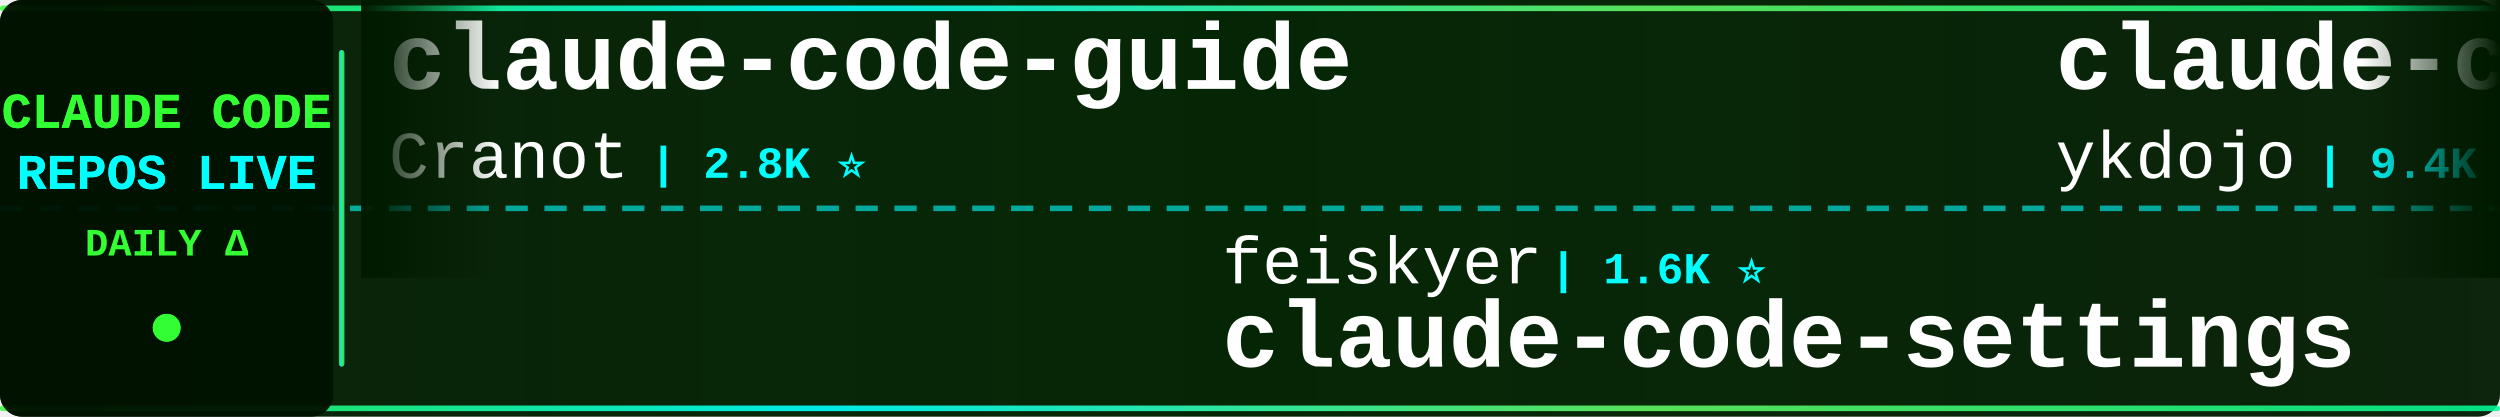
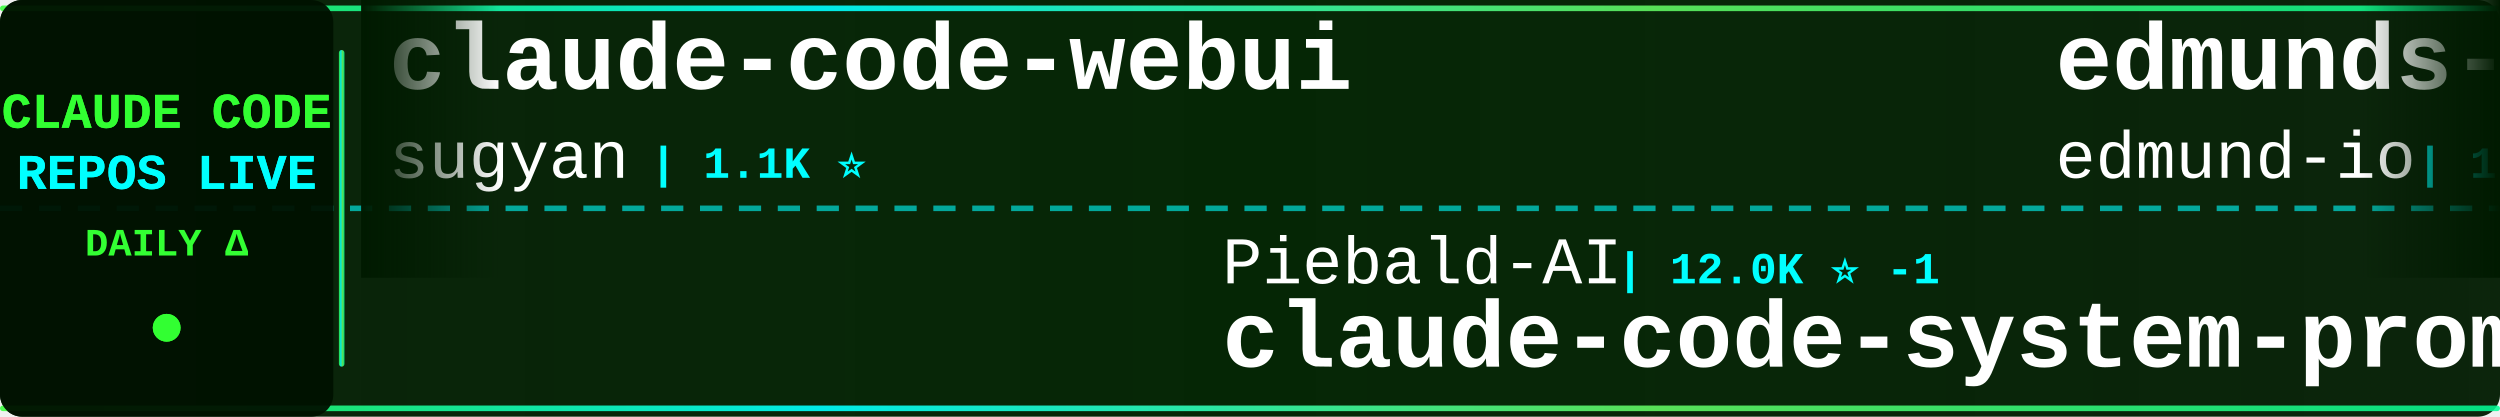
<svg xmlns="http://www.w3.org/2000/svg" width="900" height="150">
  <defs>
    <linearGradient id="tickerBg" x1="0%" y1="0%" x2="100%" y2="0%">
      <stop offset="0%" style="stop-color:#001a00;stop-opacity:0.95" />
      <stop offset="50%" style="stop-color:#002200;stop-opacity:0.98" />
      <stop offset="100%" style="stop-color:#001a00;stop-opacity:0.95" />
    </linearGradient>
    <linearGradient id="borderGrad" x1="0%" y1="0%" x2="100%" y2="0%">
      <stop offset="0%" style="stop-color:#33ff33;stop-opacity:0.85">
        <animate attributeName="stop-opacity" values="0.85;1;0.85" dur="2s" repeatCount="indefinite" />
      </stop>
      <stop offset="33%" style="stop-color:#00ffff;stop-opacity:0.9">
        <animate attributeName="stop-opacity" values="0.9;1;0.9" dur="2.2s" repeatCount="indefinite" />
      </stop>
      <stop offset="66%" style="stop-color:#66ff66;stop-opacity:0.85">
        <animate attributeName="stop-opacity" values="0.85;1;0.85" dur="1.8s" repeatCount="indefinite" />
      </stop>
      <stop offset="100%" style="stop-color:#00ff99;stop-opacity:0.85">
        <animate attributeName="stop-opacity" values="0.85;1;0.85" dur="2s" repeatCount="indefinite" />
      </stop>
    </linearGradient>
    <filter id="textGlow">
      <feGaussianBlur stdDeviation="0.1" result="coloredBlur" />
      <feMerge>
        <feMergeNode in="coloredBlur" />
        <feMergeNode in="SourceGraphic" />
      </feMerge>
    </filter>
    <filter id="metricGlow">
      <feGaussianBlur stdDeviation="0.2" result="coloredBlur" />
      <feMerge>
        <feMergeNode in="coloredBlur" />
        <feMergeNode in="SourceGraphic" />
      </feMerge>
    </filter>
    <linearGradient id="leftFade" x1="0%" y1="0%" x2="100%" y2="0%">
      <stop offset="0%" style="stop-color:#001a00;stop-opacity:1" />
      <stop offset="100%" style="stop-color:#001a00;stop-opacity:0" />
    </linearGradient>
    <linearGradient id="rightFade" x1="0%" y1="0%" x2="100%" y2="0%">
      <stop offset="0%" style="stop-color:#001a00;stop-opacity:0" />
      <stop offset="100%" style="stop-color:#001a00;stop-opacity:1" />
    </linearGradient>
  </defs>
  <rect width="900" height="150" fill="url(#tickerBg)" rx="8" />
  <rect x="0" y="2" width="900" height="2" fill="url(#borderGrad)" rx="1" />
  <rect x="0" y="146" width="900" height="2" fill="url(#borderGrad)" rx="1" />
  <line x1="0" y1="75" x2="900" y2="75" stroke="#00ffff" stroke-width="2" stroke-dasharray="8 6" opacity="0.6" />
  <rect x="0" y="0" width="120" height="150" fill="#001100" opacity="0.95" rx="8" />
  <text x="60" y="46" font-family="'Courier New', monospace" font-size="18" font-weight="bold" fill="#33ff33" text-anchor="middle" filter="url(#textGlow)">
    CLAUDE CODE
  </text>
  <text x="60" y="68" font-family="'Courier New', monospace" font-size="18" font-weight="bold" fill="#00ffff" text-anchor="middle" filter="url(#textGlow)">
    REPOS LIVE
  </text>
  <text x="60" y="92" font-family="'Courier New', monospace" font-size="14" font-weight="bold" fill="#33ff33" text-anchor="middle">
    DAILY Δ
  </text>
  <circle cx="60" cy="118" r="5" fill="#33ff33" filter="url(#metricGlow)">
    <animate attributeName="r" values="4;6;4" dur="1.5s" repeatCount="indefinite" />
    <animate attributeName="opacity" values="0.6;1;0.6" dur="1.5s" repeatCount="indefinite" />
  </circle>
  <rect x="122" y="18" width="2" height="114" fill="url(#borderGrad)" rx="1" />
  <clipPath id="tickerClip">
    <rect x="130" y="0" width="770" height="150" />
  </clipPath>
  <g clip-path="url(#tickerClip)">
    <g id="tickerItems">
      <animateTransform attributeName="transform" attributeType="XML" type="translate" from="0 0" to="-3000 0" dur="54s" repeatCount="indefinite" />
      <g transform="translate(0, 0)">
-         <text x="140" y="32" font-family="'Courier New', monospace" font-size="34" font-weight="bold" fill="#ffffff">claude-code-guide</text>
-         <text x="140" y="64" font-family="'Courier New', monospace" font-size="24" font-weight="normal" fill="#ffffff" opacity="1.0">Cranot</text>
-         <text x="234" y="64" font-family="'Courier New', monospace" font-size="16" font-weight="bold" fill="#00ffff"> | 2.8K ⭐</text>
+         <text x="140" y="32" font-family="'Courier New', monospace" font-size="34" font-weight="bold" fill="#ffffff">claude-code-webui</text>
+         <text x="140" y="64" font-family="'Courier New', monospace" font-size="24" font-weight="normal" fill="#ffffff" opacity="1.0">sugyan</text>
+         <text x="234" y="64" font-family="'Courier New', monospace" font-size="16" font-weight="bold" fill="#00ffff"> | 1.1K ⭐</text>
      </g>
      <g transform="translate(300, 0)">
-         <text x="140" y="102" font-family="'Courier New', monospace" font-size="24" font-weight="normal" fill="#ffffff" opacity="1.0">feiskyer</text>
-         <text x="258" y="102" font-family="'Courier New', monospace" font-size="16" font-weight="bold" fill="#00ffff"> | 1.6K ⭐</text>
-         <text x="140" y="132" font-family="'Courier New', monospace" font-size="34" font-weight="bold" fill="#ffffff">claude-code-settings</text>
+         <text x="140" y="102" font-family="'Courier New', monospace" font-size="24" font-weight="normal" fill="#ffffff" opacity="1.0">Piebald-AI</text>
+         <text x="282" y="102" font-family="'Courier New', monospace" font-size="16" font-weight="bold" fill="#00ffff"> | 12.0K ⭐ -1</text>
+         <text x="140" y="132" font-family="'Courier New', monospace" font-size="34" font-weight="bold" fill="#ffffff">claude-code-system-promp...</text>
      </g>
      <g transform="translate(600, 0)">
-         <text x="140" y="32" font-family="'Courier New', monospace" font-size="34" font-weight="bold" fill="#ffffff">claude-code-tips</text>
-         <text x="140" y="64" font-family="'Courier New', monospace" font-size="24" font-weight="normal" fill="#ffffff" opacity="1.0">ykdojo</text>
-         <text x="234" y="64" font-family="'Courier New', monospace" font-size="16" font-weight="bold" fill="#00ffff"> | 9.4K ⭐ +1</text>
-       </g>
-       <g transform="translate(900, 0)">
-         <text x="140" y="102" font-family="'Courier New', monospace" font-size="24" font-weight="normal" fill="#ffffff" opacity="1.0">VoltAgent</text>
-         <text x="270" y="102" font-family="'Courier New', monospace" font-size="16" font-weight="bold" fill="#00ffff"> | 23.6K ⭐ +6</text>
-         <text x="140" y="132" font-family="'Courier New', monospace" font-size="34" font-weight="bold" fill="#ffffff">awesome-claude-code-suba...</text>
-       </g>
-       <g transform="translate(1200, 0)">
-         <text x="140" y="32" font-family="'Courier New', monospace" font-size="34" font-weight="bold" fill="#ffffff">claude-code-cli</text>
-         <text x="140" y="64" font-family="'Courier New', monospace" font-size="24" font-weight="normal" fill="#ffffff" opacity="1.0">huangserva</text>
-         <text x="282" y="64" font-family="'Courier New', monospace" font-size="16" font-weight="bold" fill="#00ffff"> | 624 ⭐</text>
-       </g>
-       <g transform="translate(1500, 0)">
-         <text x="140" y="102" font-family="'Courier New', monospace" font-size="24" font-weight="normal" fill="#ffffff" opacity="1.0">AICoderTudou</text>
-         <text x="306" y="102" font-family="'Courier New', monospace" font-size="16" font-weight="bold" fill="#00ffff"> | 497 ⭐</text>
-         <text x="140" y="132" font-family="'Courier New', monospace" font-size="34" font-weight="bold" fill="#ffffff">claude-code-tudou</text>
-       </g>
-       <g transform="translate(1800, 0)">
-         <text x="140" y="32" font-family="'Courier New', monospace" font-size="34" font-weight="bold" fill="#ffffff">sc-claude-code-files</text>
-         <text x="140" y="64" font-family="'Courier New', monospace" font-size="24" font-weight="normal" fill="#ffffff" opacity="1.0">https-deeplearning-ai</text>
-         <text x="414" y="64" font-family="'Courier New', monospace" font-size="16" font-weight="bold" fill="#00ffff"> | 535 ⭐</text>
-       </g>
-       <g transform="translate(2100, 0)">
-         <text x="140" y="102" font-family="'Courier New', monospace" font-size="24" font-weight="normal" fill="#ffffff" opacity="1.0">shareAI-lab</text>
-         <text x="294" y="102" font-family="'Courier New', monospace" font-size="16" font-weight="bold" fill="#00ffff"> | 71.9K ⭐ +25</text>
-         <text x="140" y="132" font-family="'Courier New', monospace" font-size="34" font-weight="bold" fill="#ffffff">learn-claude-code</text>
-       </g>
-       <g transform="translate(2400, 0)">
        <text x="140" y="32" font-family="'Courier New', monospace" font-size="34" font-weight="bold" fill="#ffffff">edmunds-claude-code</text>
        <text x="140" y="64" font-family="'Courier New', monospace" font-size="24" font-weight="normal" fill="#ffffff" opacity="1.0">edmund-io</text>
        <text x="270" y="64" font-family="'Courier New', monospace" font-size="16" font-weight="bold" fill="#00ffff"> | 1.5K ⭐</text>
      </g>
+       <g transform="translate(900, 0)">
+         <text x="140" y="102" font-family="'Courier New', monospace" font-size="24" font-weight="normal" fill="#ffffff" opacity="1.0">luyao618</text>
+         <text x="258" y="102" font-family="'Courier New', monospace" font-size="16" font-weight="bold" fill="#00ffff"> | 1.6K ⭐</text>
+         <text x="140" y="132" font-family="'Courier New', monospace" font-size="34" font-weight="bold" fill="#ffffff">Claude-Code-Source-Study</text>
+       </g>
+       <g transform="translate(1200, 0)">
+         <text x="140" y="32" font-family="'Courier New', monospace" font-size="34" font-weight="bold" fill="#ffffff">Claude-code</text>
+         <text x="140" y="64" font-family="'Courier New', monospace" font-size="24" font-weight="normal" fill="#ffffff" opacity="1.0">zstmfhy</text>
+         <text x="246" y="64" font-family="'Courier New', monospace" font-size="16" font-weight="bold" fill="#00ffff"> | 190 ⭐</text>
+       </g>
+       <g transform="translate(1500, 0)">
+         <text x="140" y="102" font-family="'Courier New', monospace" font-size="24" font-weight="normal" fill="#ffffff" opacity="1.0">pengchengneo</text>
+         <text x="306" y="102" font-family="'Courier New', monospace" font-size="16" font-weight="bold" fill="#00ffff"> | 1.7K ⭐</text>
+         <text x="140" y="132" font-family="'Courier New', monospace" font-size="34" font-weight="bold" fill="#ffffff">Claude-Code</text>
+       </g>
+       <g transform="translate(1800, 0)">
+         <text x="140" y="32" font-family="'Courier New', monospace" font-size="34" font-weight="bold" fill="#ffffff">ClaudeCode</text>
+         <text x="140" y="64" font-family="'Courier New', monospace" font-size="24" font-weight="normal" fill="#ffffff" opacity="1.0">guanshan</text>
+         <text x="258" y="64" font-family="'Courier New', monospace" font-size="16" font-weight="bold" fill="#00ffff"> | 61 ⭐</text>
+       </g>
+       <g transform="translate(2100, 0)">
+         <text x="140" y="102" font-family="'Courier New', monospace" font-size="24" font-weight="normal" fill="#ffffff" opacity="1.0">RichardAtCT</text>
+         <text x="294" y="102" font-family="'Courier New', monospace" font-size="16" font-weight="bold" fill="#00ffff"> | 2.7K ⭐</text>
+         <text x="140" y="132" font-family="'Courier New', monospace" font-size="34" font-weight="bold" fill="#ffffff">claude-code-telegram</text>
+       </g>
+       <g transform="translate(2400, 0)">
+         <text x="140" y="32" font-family="'Courier New', monospace" font-size="34" font-weight="bold" fill="#ffffff">claude-code-spec-workflo...</text>
+         <text x="140" y="64" font-family="'Courier New', monospace" font-size="24" font-weight="normal" fill="#ffffff" opacity="1.0">Pimzino</text>
+         <text x="246" y="64" font-family="'Courier New', monospace" font-size="16" font-weight="bold" fill="#00ffff"> | 3.8K ⭐</text>
+       </g>
      <g transform="translate(2700, 0)">
-         <text x="140" y="102" font-family="'Courier New', monospace" font-size="24" font-weight="normal" fill="#ffffff" opacity="1.0">ponponon</text>
-         <text x="258" y="102" font-family="'Courier New', monospace" font-size="16" font-weight="bold" fill="#00ffff"> | 2.3K ⭐</text>
-         <text x="140" y="132" font-family="'Courier New', monospace" font-size="34" font-weight="bold" fill="#ffffff">claude_code_src</text>
+         <text x="140" y="102" font-family="'Courier New', monospace" font-size="24" font-weight="normal" fill="#ffffff" opacity="1.0">nicedreamzapp</text>
+         <text x="318" y="102" font-family="'Courier New', monospace" font-size="16" font-weight="bold" fill="#00ffff"> | 3.0K ⭐ +3</text>
+         <text x="140" y="132" font-family="'Courier New', monospace" font-size="34" font-weight="bold" fill="#ffffff">claude-code-local</text>
      </g>
      <g transform="translate(3000, 0)">
-         <text x="140" y="32" font-family="'Courier New', monospace" font-size="34" font-weight="bold" fill="#ffffff">claude-code-guide</text>
-         <text x="140" y="64" font-family="'Courier New', monospace" font-size="24" font-weight="normal" fill="#ffffff" opacity="1.0">Cranot</text>
-         <text x="234" y="64" font-family="'Courier New', monospace" font-size="16" font-weight="bold" fill="#00ffff"> | 2.8K ⭐</text>
+         <text x="140" y="32" font-family="'Courier New', monospace" font-size="34" font-weight="bold" fill="#ffffff">claude-code-webui</text>
+         <text x="140" y="64" font-family="'Courier New', monospace" font-size="24" font-weight="normal" fill="#ffffff" opacity="1.0">sugyan</text>
+         <text x="234" y="64" font-family="'Courier New', monospace" font-size="16" font-weight="bold" fill="#00ffff"> | 1.1K ⭐</text>
      </g>
      <g transform="translate(3300, 0)">
-         <text x="140" y="102" font-family="'Courier New', monospace" font-size="24" font-weight="normal" fill="#ffffff" opacity="1.0">feiskyer</text>
-         <text x="258" y="102" font-family="'Courier New', monospace" font-size="16" font-weight="bold" fill="#00ffff"> | 1.6K ⭐</text>
-         <text x="140" y="132" font-family="'Courier New', monospace" font-size="34" font-weight="bold" fill="#ffffff">claude-code-settings</text>
+         <text x="140" y="102" font-family="'Courier New', monospace" font-size="24" font-weight="normal" fill="#ffffff" opacity="1.0">Piebald-AI</text>
+         <text x="282" y="102" font-family="'Courier New', monospace" font-size="16" font-weight="bold" fill="#00ffff"> | 12.0K ⭐ -1</text>
+         <text x="140" y="132" font-family="'Courier New', monospace" font-size="34" font-weight="bold" fill="#ffffff">claude-code-system-promp...</text>
      </g>
      <g transform="translate(3600, 0)">
-         <text x="140" y="32" font-family="'Courier New', monospace" font-size="34" font-weight="bold" fill="#ffffff">claude-code-tips</text>
-         <text x="140" y="64" font-family="'Courier New', monospace" font-size="24" font-weight="normal" fill="#ffffff" opacity="1.0">ykdojo</text>
-         <text x="234" y="64" font-family="'Courier New', monospace" font-size="16" font-weight="bold" fill="#00ffff"> | 9.4K ⭐ +1</text>
+         <text x="140" y="32" font-family="'Courier New', monospace" font-size="34" font-weight="bold" fill="#ffffff">edmunds-claude-code</text>
+         <text x="140" y="64" font-family="'Courier New', monospace" font-size="24" font-weight="normal" fill="#ffffff" opacity="1.0">edmund-io</text>
+         <text x="270" y="64" font-family="'Courier New', monospace" font-size="16" font-weight="bold" fill="#00ffff"> | 1.5K ⭐</text>
      </g>
      <g transform="translate(3900, 0)">
-         <text x="140" y="102" font-family="'Courier New', monospace" font-size="24" font-weight="normal" fill="#ffffff" opacity="1.0">VoltAgent</text>
-         <text x="270" y="102" font-family="'Courier New', monospace" font-size="16" font-weight="bold" fill="#00ffff"> | 23.6K ⭐ +6</text>
-         <text x="140" y="132" font-family="'Courier New', monospace" font-size="34" font-weight="bold" fill="#ffffff">awesome-claude-code-suba...</text>
+         <text x="140" y="102" font-family="'Courier New', monospace" font-size="24" font-weight="normal" fill="#ffffff" opacity="1.0">luyao618</text>
+         <text x="258" y="102" font-family="'Courier New', monospace" font-size="16" font-weight="bold" fill="#00ffff"> | 1.6K ⭐</text>
+         <text x="140" y="132" font-family="'Courier New', monospace" font-size="34" font-weight="bold" fill="#ffffff">Claude-Code-Source-Study</text>
      </g>
    </g>
  </g>
  <rect x="130" y="0" width="50" height="100" fill="url(#leftFade)" />
  <rect x="850" y="0" width="50" height="100" fill="url(#rightFade)" />
</svg>
